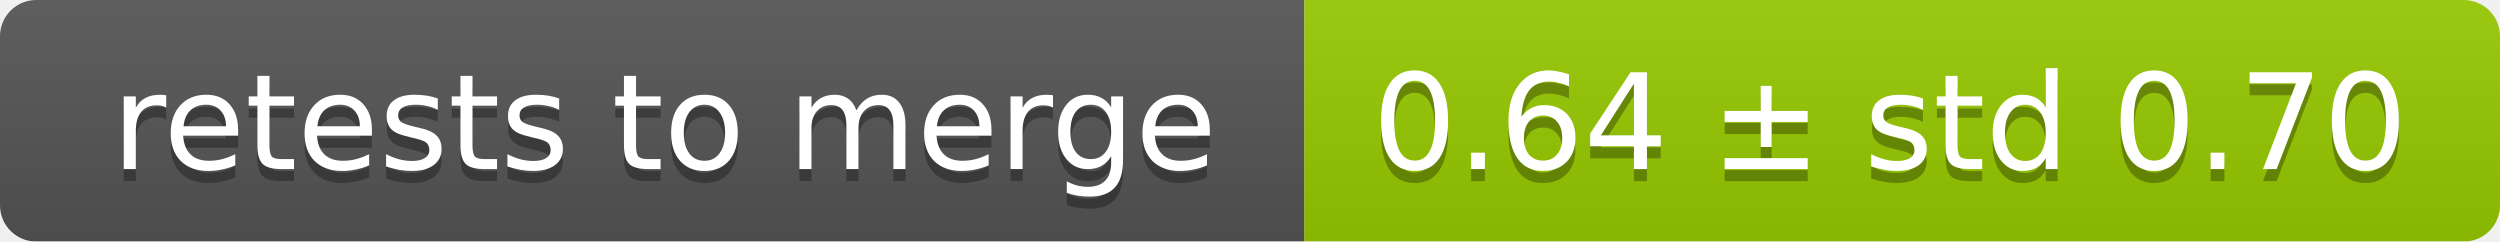
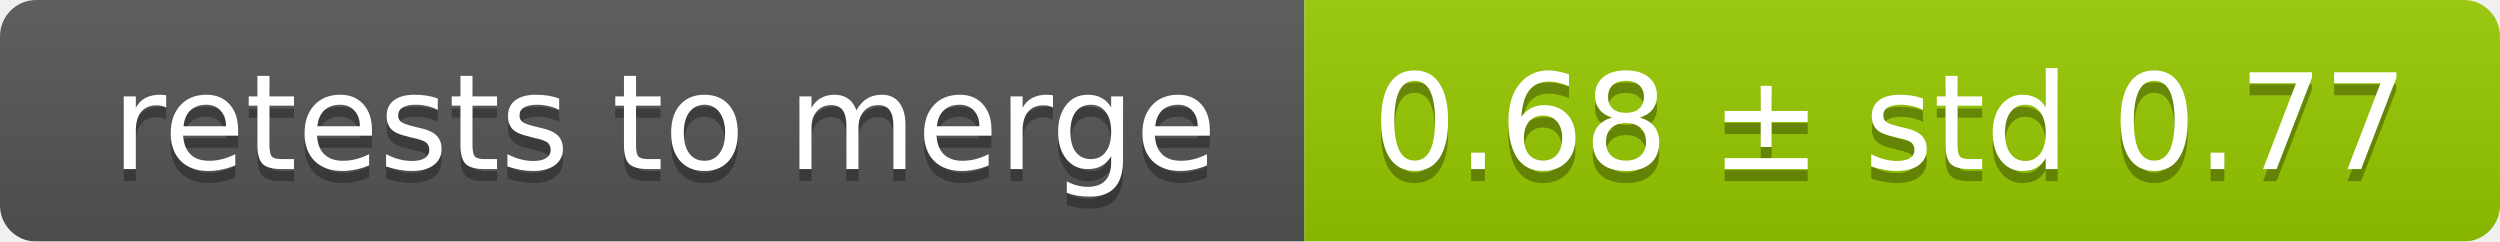
<svg xmlns="http://www.w3.org/2000/svg" width="207" height="20">
  <linearGradient id="smooth" x2="0" y2="100%">
    <stop offset="0" stop-color="#bbb" stop-opacity=".1" />
    <stop offset="1" stop-opacity=".1" />
  </linearGradient>
  <mask id="round">
    <rect width="207" height="20" rx="3" fill="#fff" />
  </mask>
  <g mask="url(#round)">
    <rect width="108" height="20" fill="#555" />
    <rect x="108" width="99" height="20" fill="#97ca00" />
    <rect width="207" height="20" fill="url(#smooth)" />
  </g>
  <g fill="#fff" text-anchor="middle" font-family="DejaVu Sans,Verdana,Geneva,sans-serif" font-size="11">
    <text x="55" y="15" fill="#010101" fill-opacity=".3">retests to merge</text>
    <text x="55" y="14">retests to merge</text>
-     <text x="156.5" y="15" fill="#010101" fill-opacity=".3">0.64 ± std 0.70</text>
-     <text x="156.5" y="14">0.64 ± std 0.70</text>
+     <text x="156.5" y="15" fill="#010101" fill-opacity=".3">0.68 ± std 0.77</text>
+     <text x="156.5" y="14">0.68 ± std 0.77</text>
  </g>
</svg>
